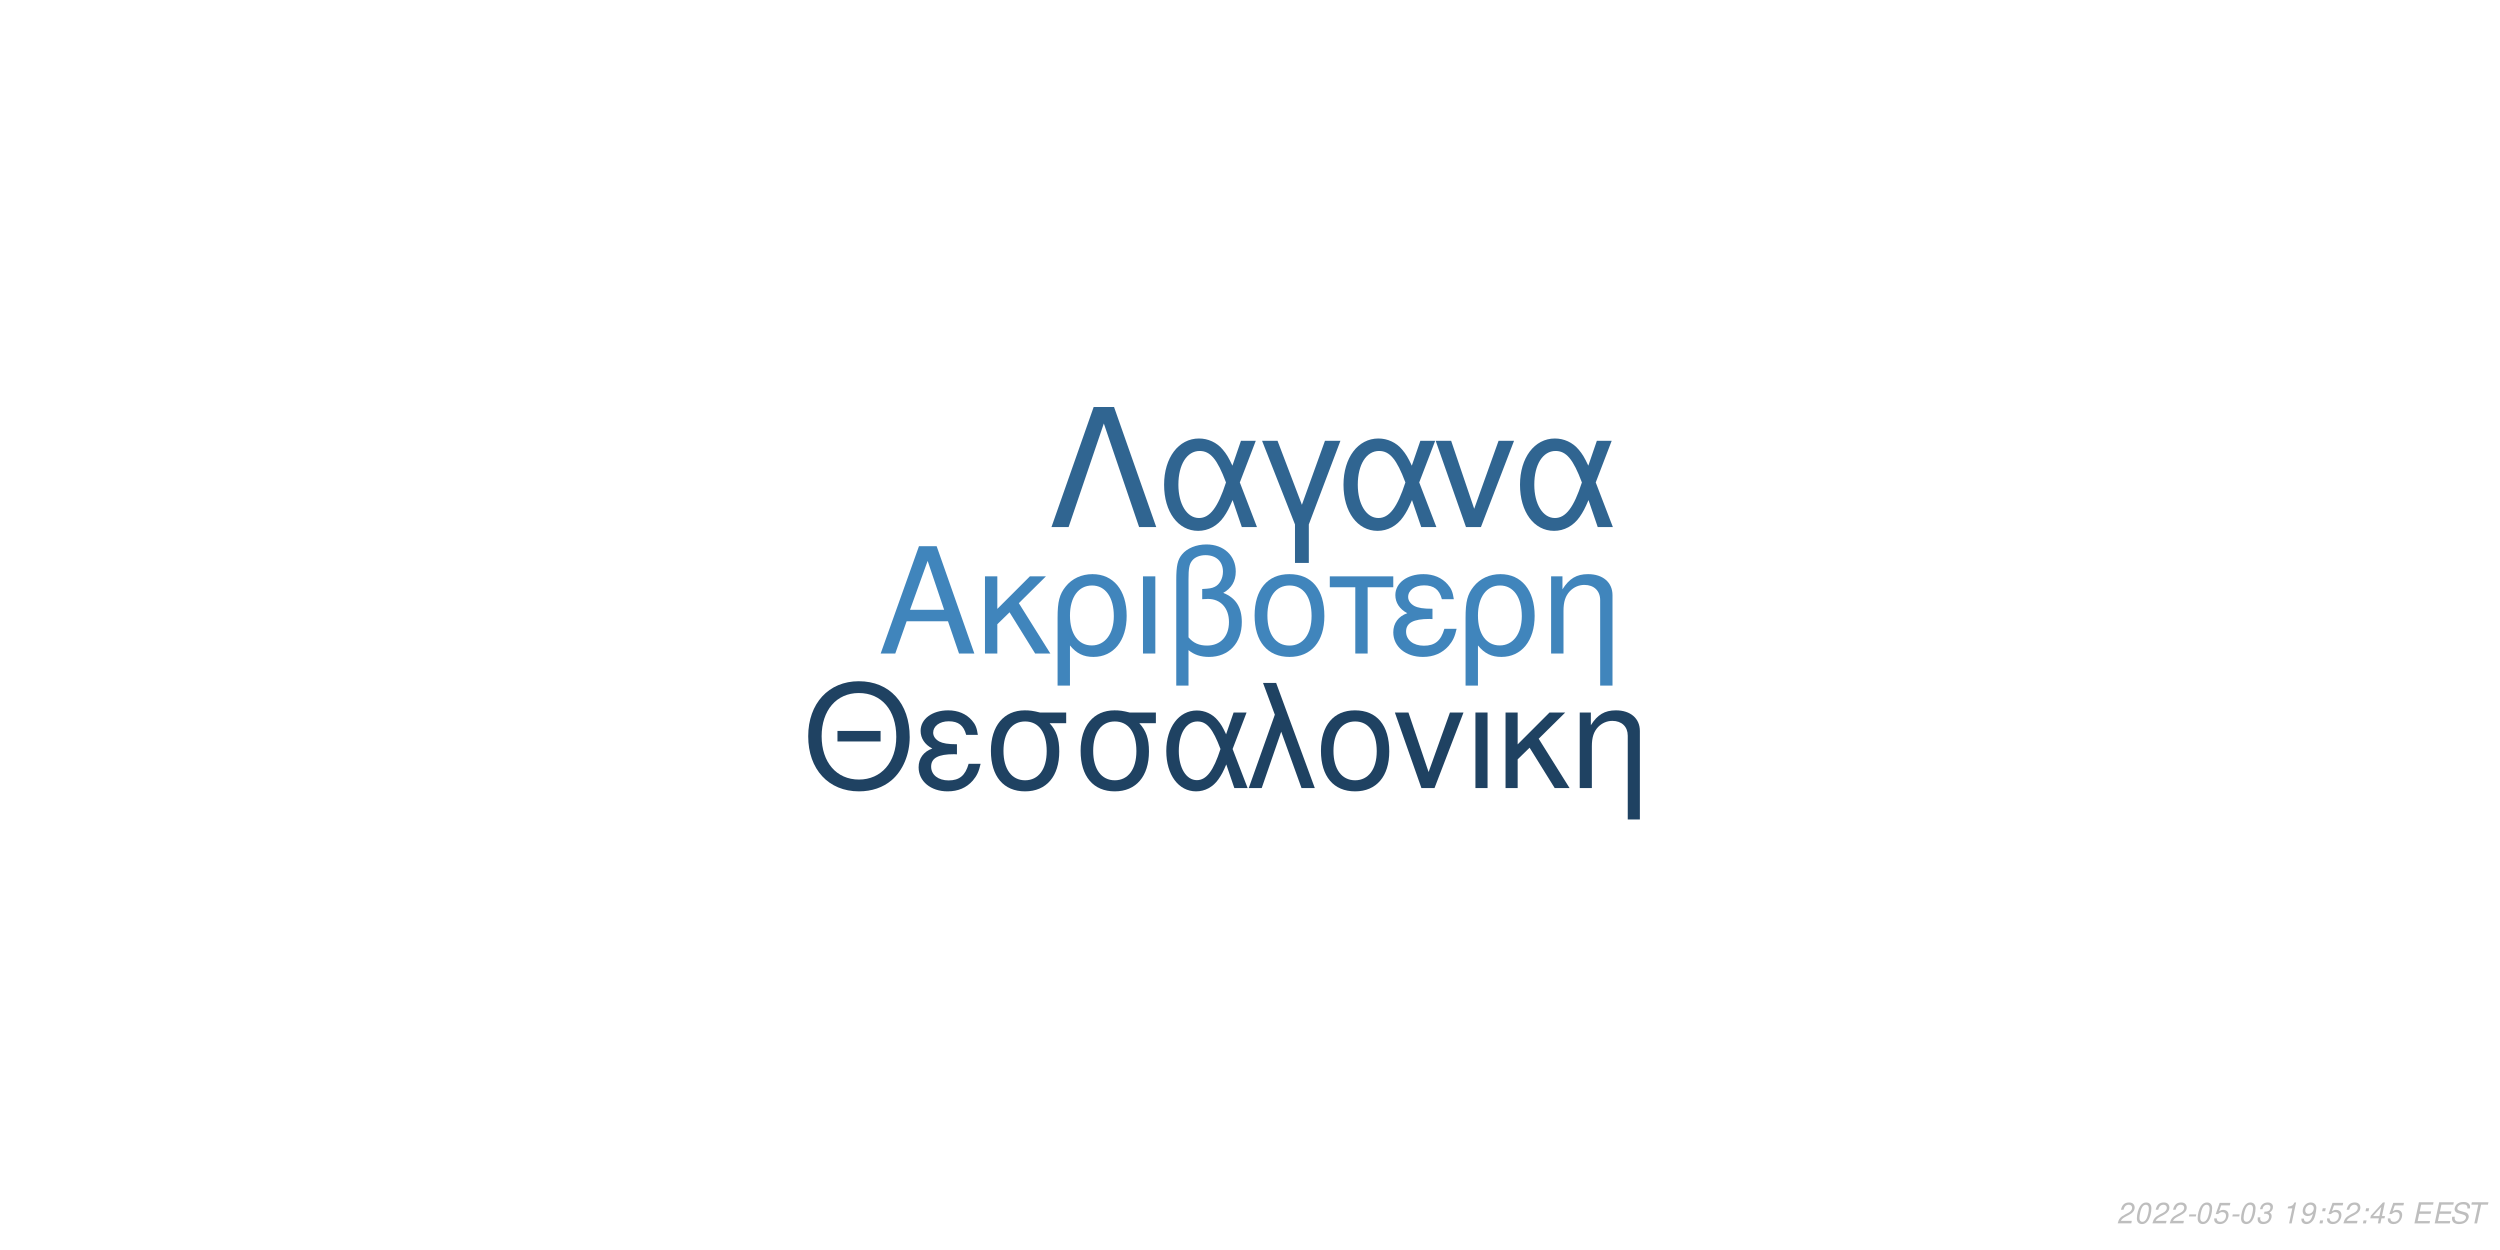
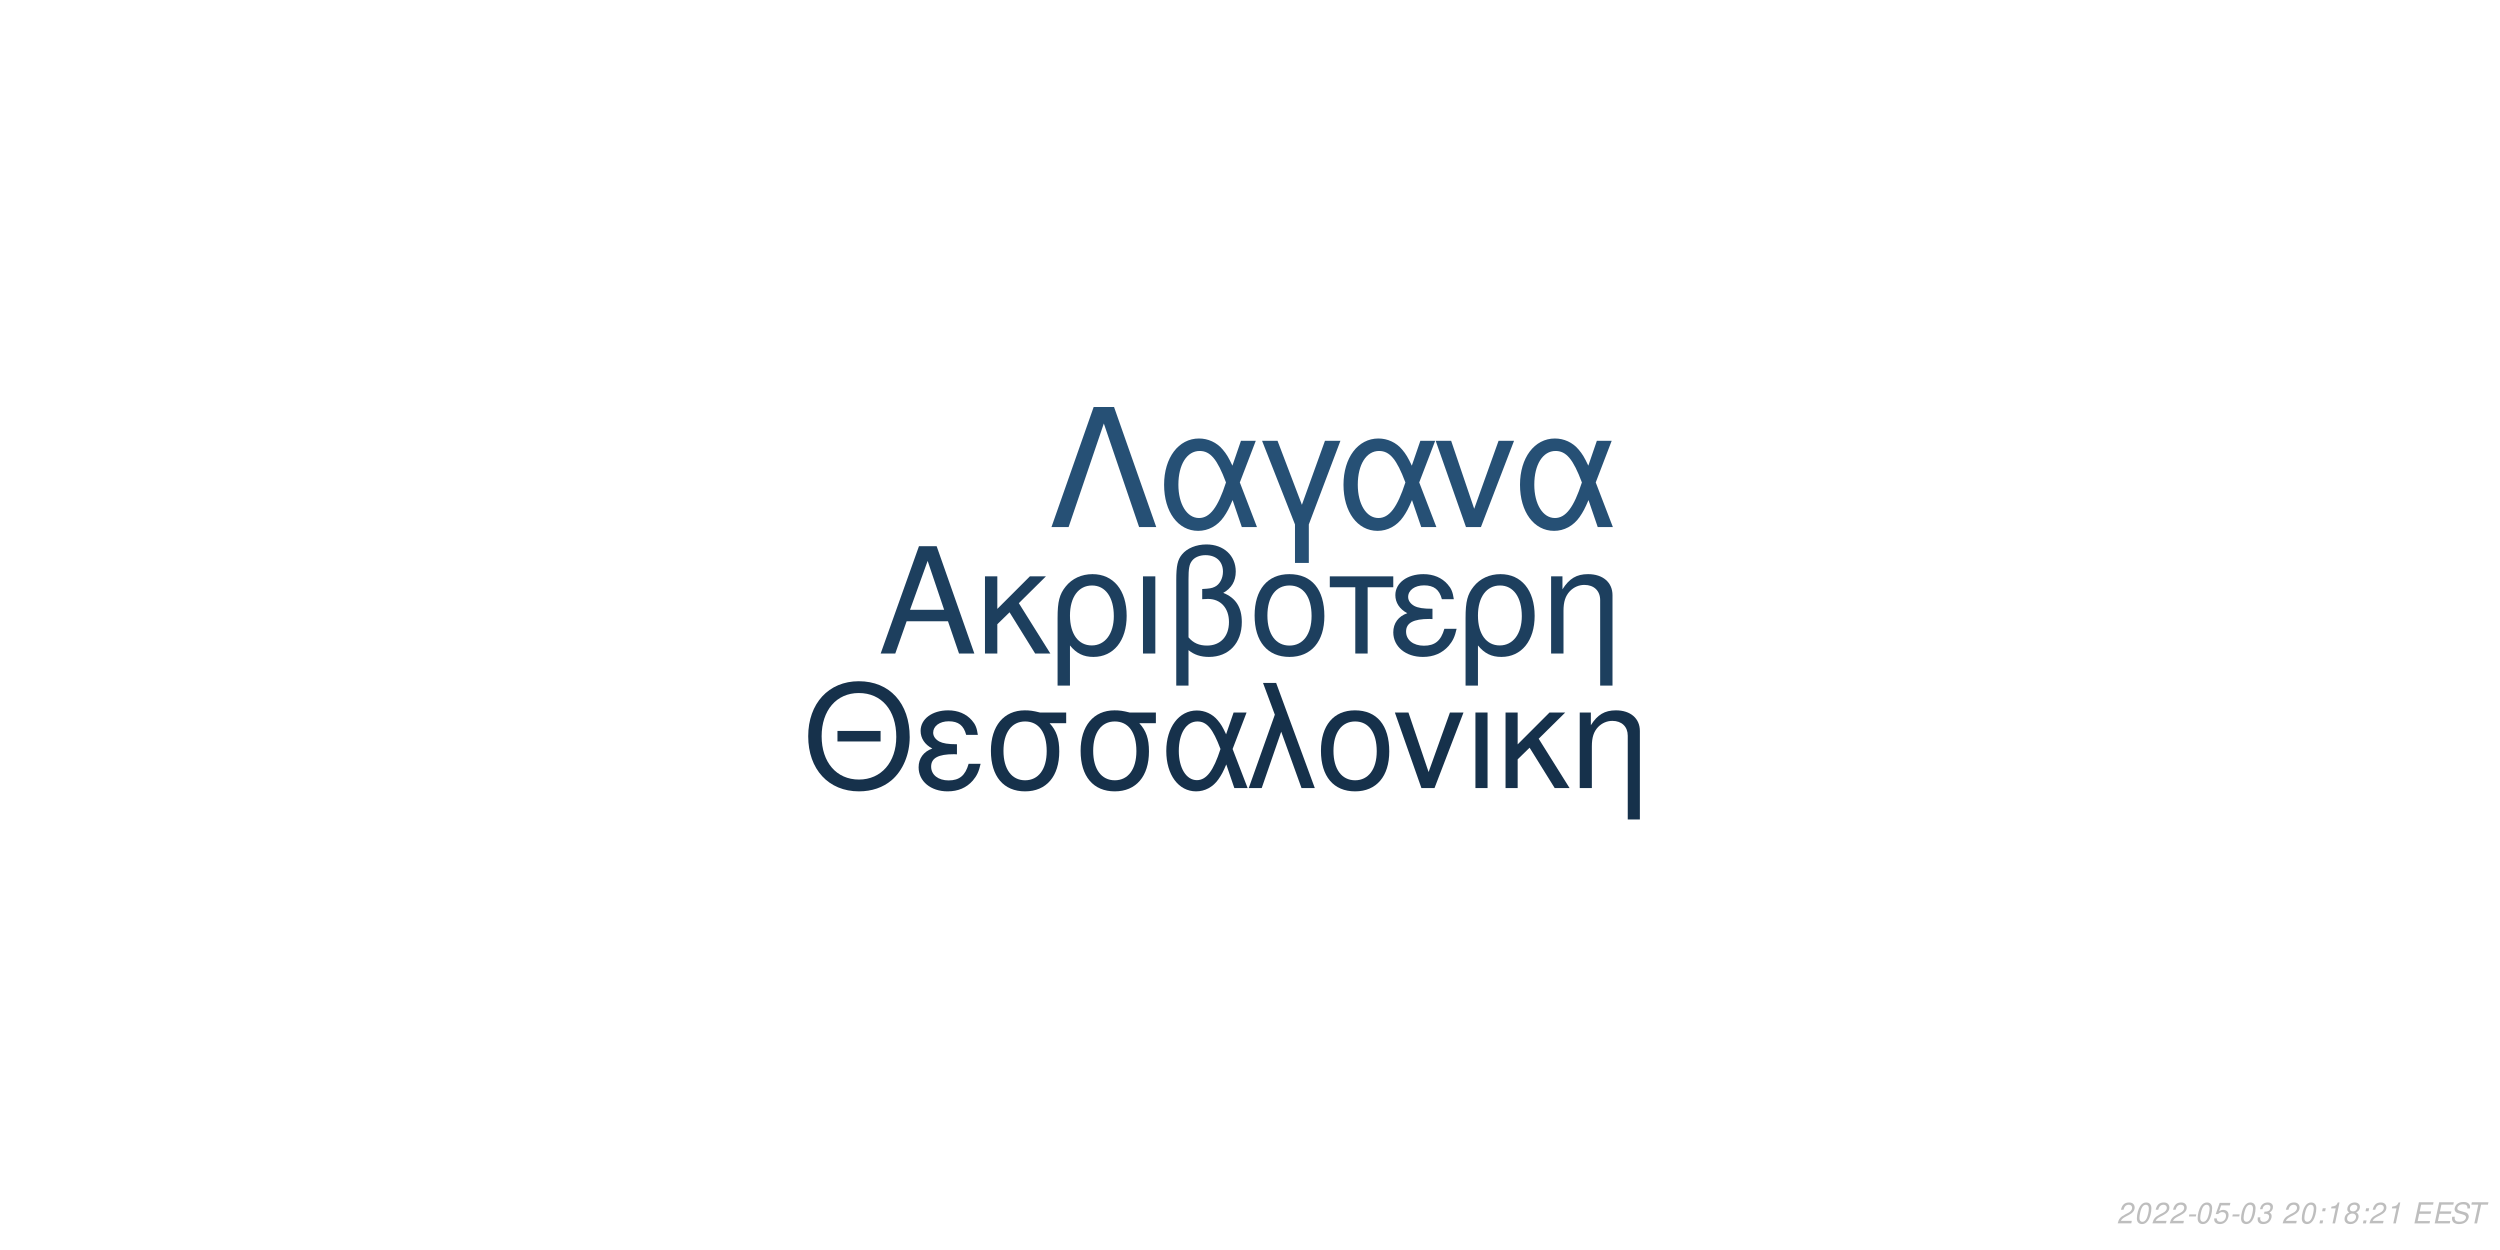
<svg xmlns="http://www.w3.org/2000/svg" xmlns:xlink="http://www.w3.org/1999/xlink" width="864pt" height="432pt" viewBox="0 0 864 432" version="1.1">
  <defs>
    <g>
      <symbol overflow="visible" id="glyph0-0">
        <path style="stroke:none;" d="" />
      </symbol>
      <symbol overflow="visible" id="glyph0-1">
        <path style="stroke:none;" d="M 24.125 -11.141 L 27.938 0 L 33.234 0 L 20.203 -37.094 L 14.094 -37.094 L 0.859 0 L 5.906 0 L 9.828 -11.141 Z M 22.797 -15.109 L 11 -15.109 L 17.094 -32.016 Z M 22.797 -15.109 " />
      </symbol>
      <symbol overflow="visible" id="glyph0-2">
        <path style="stroke:none;" d="M 7.172 -15.422 L 7.172 -26.672 L 2.906 -26.672 L 2.906 0 L 7.172 0 L 7.172 -10.125 L 11.406 -14.25 L 20.25 0 L 25.5 0 L 14.609 -17.406 L 23.969 -26.672 L 18.422 -26.672 Z M 7.172 -15.422 " />
      </symbol>
      <symbol overflow="visible" id="glyph0-3">
        <path style="stroke:none;" d="M 3 11.094 L 7.281 11.094 L 7.281 -2.797 C 9.516 -0.047 11.953 1.172 15.375 1.172 C 22.344 1.172 26.875 -4.422 26.875 -13.031 C 26.875 -21.891 22.297 -27.438 15.062 -27.438 C 11.297 -27.438 7.984 -25.906 5.797 -23.156 C 3.672 -20.516 3 -17.969 3 -12.359 Z M 14.906 -23.516 C 19.547 -23.516 22.438 -19.438 22.438 -12.922 C 22.438 -6.812 19.391 -2.797 14.812 -2.797 C 10.172 -2.797 7.281 -6.766 7.281 -13.125 C 7.281 -19.484 10.234 -23.516 14.906 -23.516 Z M 14.906 -23.516 " />
      </symbol>
      <symbol overflow="visible" id="glyph0-4">
        <path style="stroke:none;" d="M 3.516 0 L 7.781 0 L 7.781 -26.672 L 3.516 -26.672 Z M 3.516 0 " />
      </symbol>
      <symbol overflow="visible" id="glyph0-5">
        <path style="stroke:none;" d="M 4.016 11.094 L 8.25 11.094 L 8.25 -1.172 C 10.172 0.406 12.422 1.172 15.312 1.172 C 22.188 1.172 26.672 -3.609 26.672 -10.891 C 26.672 -15.984 24.578 -19.234 20.25 -20.969 C 23.109 -22.547 24.578 -25.031 24.578 -28.344 C 24.578 -33.844 20.406 -37.703 14.453 -37.703 C 10.938 -37.703 7.734 -36.391 6 -34.25 C 4.484 -32.422 4.016 -30.328 4.016 -25.391 Z M 8.25 -25.656 C 8.25 -29.359 8.5 -30.844 9.469 -32.062 C 10.375 -33.281 12.156 -34 14.094 -34 C 17.812 -34 20.156 -31.812 20.156 -28.297 C 20.156 -25.953 18.984 -23.812 17.297 -23.047 C 16.281 -22.547 15.469 -22.438 12.984 -22.297 L 12.984 -18.781 C 13.734 -18.828 14.344 -18.875 14.969 -18.875 C 19.344 -18.875 22.234 -15.719 22.234 -10.891 C 22.234 -5.906 19.281 -2.75 14.656 -2.75 C 11.953 -2.75 9.922 -3.609 8.25 -5.594 Z M 8.25 -25.656 " />
      </symbol>
      <symbol overflow="visible" id="glyph0-6">
        <path style="stroke:none;" d="M 14.094 -27.438 C 6.562 -27.438 2.094 -22.094 2.094 -13.125 C 2.094 -4.125 6.562 1.172 14.141 1.172 C 21.672 1.172 26.203 -4.172 26.203 -12.922 C 26.203 -22.188 21.828 -27.438 14.094 -27.438 Z M 14.141 -23.516 C 18.938 -23.516 21.781 -19.594 21.781 -12.984 C 21.781 -6.672 18.828 -2.75 14.141 -2.75 C 9.422 -2.75 6.516 -6.672 6.516 -13.125 C 6.516 -19.594 9.422 -23.516 14.141 -23.516 Z M 14.141 -23.516 " />
      </symbol>
      <symbol overflow="visible" id="glyph0-7">
        <path style="stroke:none;" d="M 7.891 0 L 12.156 0 L 12.156 -22.906 L 21.016 -22.906 L 21.016 -26.672 L -0.922 -26.672 L -0.922 -22.906 L 7.891 -22.906 Z M 7.891 0 " />
      </symbol>
      <symbol overflow="visible" id="glyph0-8">
        <path style="stroke:none;" d="M 14.562 -15.469 C 11.344 -15.469 9.562 -15.781 8.297 -16.438 C 6.922 -17.203 6.156 -18.328 6.156 -19.547 C 6.156 -21.891 8.453 -23.562 11.656 -23.562 C 15.062 -23.562 16.953 -22.094 17.812 -18.781 L 21.938 -18.781 C 21.578 -21.266 21.062 -22.5 19.797 -23.922 C 17.812 -26.203 14.906 -27.438 11.453 -27.438 C 5.797 -27.438 1.734 -24.375 1.734 -20.203 C 1.734 -17.609 3.156 -15.375 5.859 -13.938 C 2.797 -12.875 1.016 -10.484 1.016 -7.328 C 1.016 -2.391 5.297 1.172 11.25 1.172 C 14.969 1.172 17.906 -0.109 20.156 -2.641 C 21.578 -4.328 22.297 -5.797 22.906 -8.547 L 18.672 -8.547 C 17.5 -4.422 15.422 -2.703 11.609 -2.703 C 7.938 -2.703 5.438 -4.688 5.438 -7.578 C 5.438 -10.578 7.938 -11.953 13.484 -11.953 C 13.641 -11.953 14.094 -11.953 14.562 -11.906 Z M 14.562 -15.469 " />
      </symbol>
      <symbol overflow="visible" id="glyph0-9">
        <path style="stroke:none;" d="M 3.562 -26.672 L 3.562 0 L 7.844 0 L 7.844 -14.703 C 7.844 -17.906 8.5 -19.891 10.031 -21.531 C 11.406 -22.953 13.188 -23.719 15.062 -23.719 C 18.375 -23.719 20.516 -21.672 20.516 -18.469 L 20.516 11.094 L 24.781 11.094 L 24.781 -20.156 C 24.781 -24.578 21.469 -27.438 16.328 -27.438 C 12.359 -27.438 9.828 -25.906 7.484 -22.188 L 7.484 -26.672 Z M 3.562 -26.672 " />
      </symbol>
      <symbol overflow="visible" id="glyph1-0">
        <path style="stroke:none;" d="" />
      </symbol>
      <symbol overflow="visible" id="glyph1-1">
        <path style="stroke:none;" d="M 26.859 -19.734 L 11.953 -19.734 L 11.953 -16.094 L 26.859 -16.094 Z M 19.328 -36.922 C 8.922 -36.922 1.844 -29.25 1.844 -17.891 C 1.844 -6.484 8.875 1.141 19.391 1.141 C 23.812 1.141 27.703 -0.203 30.641 -2.688 C 34.578 -6.031 36.922 -11.656 36.922 -17.594 C 36.922 -29.297 30 -36.922 19.328 -36.922 Z M 19.328 -32.844 C 27.203 -32.844 32.281 -26.906 32.281 -17.688 C 32.281 -8.922 27.062 -2.938 19.391 -2.938 C 11.609 -2.938 6.484 -8.922 6.484 -17.891 C 6.484 -26.859 11.609 -32.844 19.328 -32.844 Z M 19.328 -32.844 " />
      </symbol>
      <symbol overflow="visible" id="glyph1-2">
        <path style="stroke:none;" d="M 14.25 -15.141 C 11.109 -15.141 9.375 -15.453 8.125 -16.094 C 6.781 -16.844 6.031 -17.938 6.031 -19.141 C 6.031 -21.422 8.266 -23.078 11.406 -23.078 C 14.75 -23.078 16.594 -21.625 17.438 -18.391 L 21.469 -18.391 C 21.125 -20.828 20.625 -22.031 19.391 -23.422 C 17.438 -25.656 14.594 -26.859 11.219 -26.859 C 5.688 -26.859 1.688 -23.875 1.688 -19.781 C 1.688 -17.234 3.094 -15.047 5.734 -13.656 C 2.734 -12.609 1 -10.266 1 -7.172 C 1 -2.344 5.188 1.141 11.016 1.141 C 14.656 1.141 17.547 -0.094 19.734 -2.594 C 21.125 -4.234 21.828 -5.688 22.422 -8.375 L 18.281 -8.375 C 17.141 -4.328 15.094 -2.641 11.359 -2.641 C 7.766 -2.641 5.328 -4.578 5.328 -7.422 C 5.328 -10.359 7.766 -11.703 13.203 -11.703 C 13.359 -11.703 13.797 -11.703 14.25 -11.656 Z M 14.25 -15.141 " />
      </symbol>
      <symbol overflow="visible" id="glyph1-3">
        <path style="stroke:none;" d="M 29 -26.109 L 19.938 -26.109 C 17.594 -26.703 16.438 -26.859 14.703 -26.859 C 7.469 -26.859 2.984 -21.469 2.984 -12.859 C 2.984 -4.031 7.375 1.141 14.797 1.141 C 22.172 1.141 26.609 -4.078 26.609 -12.656 C 26.609 -17.047 25.656 -19.828 23.266 -22.422 L 29 -22.422 Z M 14.797 -23.016 C 19.531 -23.016 22.266 -19.234 22.266 -12.75 C 22.266 -6.531 19.438 -2.688 14.797 -2.688 C 10.172 -2.688 7.328 -6.531 7.328 -12.859 C 7.328 -19.188 10.172 -23.016 14.797 -23.016 Z M 14.797 -23.016 " />
      </symbol>
      <symbol overflow="visible" id="glyph1-4">
        <path style="stroke:none;" d="M 29.344 -26.109 L 24.859 -26.109 L 22.266 -18.578 C 21.125 -21.031 20.484 -22.125 19.328 -23.469 C 17.547 -25.609 14.906 -26.812 12.156 -26.812 C 5.984 -26.812 1.594 -20.984 1.594 -12.812 C 1.594 -4.578 5.828 1.141 11.906 1.141 C 14.953 1.141 17.734 -0.344 19.625 -3.047 C 20.672 -4.531 21.281 -5.688 22.328 -8.172 L 25.109 0 L 29.703 0 L 24.516 -13.5 Z M 20.328 -13.5 C 17.891 -5.922 15.453 -2.734 12.156 -2.734 C 8.516 -2.734 5.922 -6.922 5.922 -12.812 C 5.922 -18.938 8.516 -23.016 12.359 -23.016 C 15.594 -23.016 17.688 -20.531 20.328 -13.5 Z M 20.328 -13.5 " />
      </symbol>
      <symbol overflow="visible" id="glyph1-5">
        <path style="stroke:none;" d="M 1.094 0 L 5.578 0 L 12.312 -19.484 L 19.328 0 L 23.922 0 L 10.562 -36.328 L 6.031 -36.328 L 10.109 -25.359 Z M 1.094 0 " />
      </symbol>
      <symbol overflow="visible" id="glyph1-6">
        <path style="stroke:none;" d="M 13.797 -26.859 C 6.422 -26.859 2.047 -21.625 2.047 -12.859 C 2.047 -4.031 6.422 1.141 13.859 1.141 C 21.234 1.141 25.656 -4.078 25.656 -12.656 C 25.656 -21.719 21.375 -26.859 13.797 -26.859 Z M 13.859 -23.016 C 18.531 -23.016 21.328 -19.188 21.328 -12.703 C 21.328 -6.531 18.438 -2.688 13.859 -2.688 C 9.219 -2.688 6.375 -6.531 6.375 -12.859 C 6.375 -19.188 9.219 -23.016 13.859 -23.016 Z M 13.859 -23.016 " />
      </symbol>
      <symbol overflow="visible" id="glyph1-7">
        <path style="stroke:none;" d="M 14.297 0 L 24.312 -26.109 L 19.625 -26.109 L 12.25 -5.531 L 5.281 -26.109 L 0.594 -26.109 L 9.766 0 Z M 14.297 0 " />
      </symbol>
      <symbol overflow="visible" id="glyph1-8">
        <path style="stroke:none;" d="M 3.438 0 L 7.625 0 L 7.625 -26.109 L 3.438 -26.109 Z M 3.438 0 " />
      </symbol>
      <symbol overflow="visible" id="glyph1-9">
        <path style="stroke:none;" d="M 7.031 -15.094 L 7.031 -26.109 L 2.844 -26.109 L 2.844 0 L 7.031 0 L 7.031 -9.922 L 11.156 -13.953 L 19.828 0 L 24.969 0 L 14.297 -17.047 L 23.469 -26.109 L 18.031 -26.109 Z M 7.031 -15.094 " />
      </symbol>
      <symbol overflow="visible" id="glyph1-10">
        <path style="stroke:none;" d="M 3.484 -26.109 L 3.484 0 L 7.672 0 L 7.672 -14.406 C 7.672 -17.547 8.328 -19.484 9.812 -21.078 C 11.156 -22.469 12.906 -23.219 14.75 -23.219 C 17.984 -23.219 20.078 -21.234 20.078 -18.094 L 20.078 10.859 L 24.266 10.859 L 24.266 -19.734 C 24.266 -24.062 21.031 -26.859 16 -26.859 C 12.109 -26.859 9.609 -25.359 7.328 -21.719 L 7.328 -26.109 Z M 3.484 -26.109 " />
      </symbol>
      <symbol overflow="visible" id="glyph2-0">
        <path style="stroke:none;" d="" />
      </symbol>
      <symbol overflow="visible" id="glyph2-1">
        <path style="stroke:none;" d="M 22.531 -41.484 L 15.484 -41.484 L 0.906 0 L 6.828 0 L 19 -35.797 L 31.188 0 L 37.109 0 Z M 22.531 -41.484 " />
      </symbol>
      <symbol overflow="visible" id="glyph2-2">
        <path style="stroke:none;" d="M 33.516 -29.812 L 28.391 -29.812 L 25.438 -21.219 C 24.125 -24.016 23.391 -25.266 22.078 -26.797 C 20.031 -29.25 17.016 -30.609 13.891 -30.609 C 6.828 -30.609 1.828 -23.953 1.828 -14.625 C 1.828 -5.234 6.656 1.312 13.594 1.312 C 17.078 1.312 20.266 -0.391 22.422 -3.469 C 23.609 -5.172 24.297 -6.484 25.5 -9.328 L 28.688 0 L 33.922 0 L 28 -15.422 Z M 23.219 -15.422 C 20.422 -6.766 17.641 -3.125 13.891 -3.125 C 9.734 -3.125 6.766 -7.906 6.766 -14.625 C 6.766 -21.625 9.734 -26.297 14.109 -26.297 C 17.812 -26.297 20.203 -23.453 23.219 -15.422 Z M 23.219 -15.422 " />
      </symbol>
      <symbol overflow="visible" id="glyph2-3">
        <path style="stroke:none;" d="M 12.062 12.406 L 16.844 12.406 L 16.844 -0.906 L 27.766 -29.812 L 22.422 -29.812 L 14.453 -7.688 L 6.031 -29.812 L 0.688 -29.812 L 12.062 -0.906 Z M 12.062 12.406 " />
      </symbol>
      <symbol overflow="visible" id="glyph2-4">
        <path style="stroke:none;" d="M 16.328 0 L 27.766 -29.812 L 22.422 -29.812 L 14 -6.312 L 6.031 -29.812 L 0.688 -29.812 L 11.156 0 Z M 16.328 0 " />
      </symbol>
      <symbol overflow="visible" id="glyph3-0">
        <path style="stroke:none;" d="" />
      </symbol>
      <symbol overflow="visible" id="glyph3-1">
        <path style="stroke:none;" d="M 5.234 -0.875 L 1.469 -0.875 C 1.641 -1.375 2.203 -1.891 3.109 -2.344 L 4.234 -2.938 C 5.562 -3.625 6.219 -4.469 6.219 -5.484 C 6.219 -5.938 6.062 -6.359 5.797 -6.656 C 5.469 -7.047 4.984 -7.234 4.312 -7.234 C 2.766 -7.234 1.891 -6.453 1.484 -4.734 L 2.375 -4.734 C 2.484 -5.188 2.609 -5.484 2.797 -5.75 C 3.094 -6.203 3.609 -6.453 4.188 -6.453 C 4.891 -6.453 5.344 -6.031 5.344 -5.375 C 5.344 -4.703 4.859 -4.094 4.016 -3.656 L 2.984 -3.125 C 1.234 -2.188 0.797 -1.656 0.344 -0.016 L 5.047 -0.016 Z M 5.234 -0.875 " />
      </symbol>
      <symbol overflow="visible" id="glyph3-2">
        <path style="stroke:none;" d="M 4.203 -7.234 C 3.375 -7.234 2.688 -6.812 2.125 -5.984 C 1.484 -5.047 0.984 -3.188 0.984 -1.734 C 0.984 -1.109 1.172 -0.562 1.484 -0.266 C 1.797 0.047 2.281 0.234 2.766 0.234 C 3.625 0.234 4.281 -0.156 4.859 -1.016 C 5.516 -1.953 6 -3.797 6 -5.266 C 6 -6.5 5.328 -7.234 4.203 -7.234 Z M 4.094 -6.453 C 4.734 -6.453 5.125 -5.984 5.125 -5.156 C 5.125 -4.203 4.781 -2.625 4.406 -1.812 C 3.984 -0.938 3.516 -0.547 2.875 -0.547 C 2.25 -0.547 1.875 -1.031 1.875 -1.828 C 1.875 -2.797 2.203 -4.344 2.594 -5.203 C 2.984 -6.047 3.453 -6.453 4.094 -6.453 Z M 4.094 -6.453 " />
      </symbol>
      <symbol overflow="visible" id="glyph3-3">
        <path style="stroke:none;" d="M 3.516 -3.125 L 1.125 -3.125 L 0.969 -2.406 L 3.359 -2.406 Z M 3.516 -3.125 " />
      </symbol>
      <symbol overflow="visible" id="glyph3-4">
        <path style="stroke:none;" d="M 6.297 -7.094 L 2.594 -7.094 L 1.234 -3.234 L 2.047 -3.234 C 2.656 -3.766 2.938 -3.906 3.531 -3.906 C 4.328 -3.906 4.797 -3.453 4.797 -2.688 C 4.797 -1.438 3.969 -0.547 2.828 -0.547 C 2.031 -0.547 1.609 -0.938 1.578 -1.734 L 0.703 -1.734 L 0.703 -1.516 C 0.703 -0.938 0.844 -0.547 1.188 -0.266 C 1.562 0.062 2.078 0.234 2.703 0.234 C 3.656 0.234 4.391 -0.156 4.984 -0.922 C 5.422 -1.5 5.672 -2.234 5.672 -2.953 C 5.672 -4 4.938 -4.672 3.812 -4.672 C 3.328 -4.672 2.906 -4.547 2.406 -4.234 L 3.109 -6.219 L 6.109 -6.219 Z M 6.297 -7.094 " />
      </symbol>
      <symbol overflow="visible" id="glyph3-5">
        <path style="stroke:none;" d="M 2.922 -3.312 C 3.125 -3.344 3.234 -3.344 3.375 -3.344 C 4.203 -3.344 4.688 -3 4.688 -2.406 C 4.688 -1.312 3.906 -0.547 2.781 -0.547 C 2.047 -0.547 1.594 -0.938 1.594 -1.562 C 1.594 -1.719 1.609 -1.844 1.656 -2.094 L 0.766 -2.094 C 0.734 -1.797 0.719 -1.641 0.719 -1.469 C 0.719 -0.375 1.406 0.234 2.641 0.234 C 3.547 0.234 4.297 -0.078 4.812 -0.656 C 5.266 -1.156 5.562 -1.875 5.562 -2.547 C 5.562 -3.125 5.344 -3.453 4.797 -3.734 C 5.641 -4.234 6.016 -4.844 6.016 -5.734 C 6.016 -6.656 5.312 -7.234 4.203 -7.234 C 3.375 -7.234 2.672 -6.938 2.188 -6.375 C 1.891 -6.031 1.703 -5.641 1.516 -4.906 L 2.391 -4.906 C 2.5 -5.359 2.594 -5.594 2.734 -5.812 C 3.047 -6.234 3.516 -6.453 4.078 -6.453 C 4.734 -6.453 5.141 -6.125 5.141 -5.578 C 5.141 -5.188 5.016 -4.797 4.797 -4.547 C 4.516 -4.234 4 -4.062 3.266 -4.062 L 3.078 -4.062 Z M 2.922 -3.312 " />
      </symbol>
      <symbol overflow="visible" id="glyph3-6">
        <path style="stroke:none;" d="" />
      </symbol>
      <symbol overflow="visible" id="glyph3-7">
+         <path style="stroke:none;" d="M 2.359 -1.031 L 1.312 -1.031 L 1.094 0 L 2.141 0 Z M 3.266 -5.234 L 2.219 -5.234 L 2 -4.203 L 3.047 -4.203 Z M 3.266 -5.234 " />
+       </symbol>
+       <symbol overflow="visible" id="glyph3-8">
        <path style="stroke:none;" d="M 3.703 -5.188 L 2.594 0 L 3.469 0 L 5.016 -7.234 L 4.438 -7.234 C 3.906 -6.156 3.688 -6.016 2.234 -5.812 L 2.109 -5.188 Z M 3.703 -5.188 " />
      </symbol>
-       <symbol overflow="visible" id="glyph3-8">
-         <path style="stroke:none;" d="M 0.844 -1.656 C 0.844 -1.547 0.844 -1.438 0.844 -1.375 C 0.844 -0.406 1.531 0.234 2.578 0.234 C 3.203 0.234 3.766 0.016 4.297 -0.438 C 4.938 -1 5.312 -1.656 5.594 -2.719 C 5.844 -3.672 6.016 -4.766 6.016 -5.375 C 6.016 -5.844 5.844 -6.328 5.547 -6.656 C 5.203 -7.031 4.703 -7.234 4.062 -7.234 C 2.516 -7.234 1.297 -5.938 1.297 -4.266 C 1.297 -3.203 1.984 -2.547 3.047 -2.547 C 3.484 -2.547 3.953 -2.672 4.281 -2.891 C 4.406 -2.984 4.547 -3.078 4.828 -3.344 C 4.438 -1.484 3.703 -0.547 2.703 -0.547 C 2.109 -0.547 1.719 -0.938 1.719 -1.547 L 1.719 -1.656 Z M 3.953 -6.453 C 4.625 -6.453 5.141 -5.953 5.141 -5.281 C 5.141 -4.188 4.312 -3.312 3.297 -3.312 C 2.594 -3.312 2.172 -3.734 2.172 -4.453 C 2.172 -5.562 2.984 -6.453 3.953 -6.453 Z M 3.953 -6.453 " />
-       </symbol>
      <symbol overflow="visible" id="glyph3-9">
-         <path style="stroke:none;" d="M 2.359 -1.031 L 1.312 -1.031 L 1.094 0 L 2.141 0 Z M 3.266 -5.234 L 2.219 -5.234 L 2 -4.203 L 3.047 -4.203 Z M 3.266 -5.234 " />
+         <path style="stroke:none;" d="M 4.766 -3.797 C 5.078 -3.969 5.234 -4.078 5.438 -4.234 C 5.812 -4.594 6.062 -5.172 6.062 -5.734 C 6.062 -6.625 5.344 -7.234 4.266 -7.234 C 2.812 -7.234 1.703 -6.219 1.703 -4.875 C 1.703 -4.406 1.875 -4.125 2.359 -3.812 C 1.297 -3.312 0.75 -2.516 0.75 -1.469 C 0.75 -0.438 1.547 0.234 2.812 0.234 C 3.656 0.234 4.359 -0.094 4.938 -0.734 C 5.359 -1.234 5.609 -1.859 5.609 -2.438 C 5.609 -3.047 5.312 -3.516 4.766 -3.797 Z M 4.109 -6.453 C 4.797 -6.453 5.188 -6.125 5.188 -5.578 C 5.188 -5.266 5.062 -4.922 4.859 -4.672 C 4.562 -4.312 4.188 -4.156 3.656 -4.156 C 2.984 -4.156 2.594 -4.453 2.594 -4.984 C 2.594 -5.859 3.203 -6.453 4.109 -6.453 Z M 3.453 -3.406 C 4.234 -3.406 4.734 -2.984 4.734 -2.312 C 4.734 -1.312 3.922 -0.547 2.875 -0.547 C 2.125 -0.547 1.625 -0.969 1.625 -1.625 C 1.625 -2.609 2.438 -3.406 3.453 -3.406 Z M 3.453 -3.406 " />
      </symbol>
      <symbol overflow="visible" id="glyph3-10">
-         <path style="stroke:none;" d="M 3.625 -1.75 L 3.266 0 L 4.141 0 L 4.516 -1.75 L 5.562 -1.75 L 5.734 -2.531 L 4.688 -2.531 L 5.688 -7.234 L 5.016 -7.234 L 0.844 -2.672 L 0.641 -1.75 Z M 3.797 -2.531 L 1.594 -2.531 L 4.469 -5.703 Z M 3.797 -2.531 " />
+         <path style="stroke:none;" d="M 2.547 -3.312 L 6.5 -3.312 L 6.688 -4.141 L 2.719 -4.141 L 3.219 -6.469 L 7.344 -6.469 L 7.516 -7.297 L 2.453 -7.297 L 0.906 0 L 6.125 0 L 6.297 -0.812 L 2.016 -0.812 Z M 2.547 -3.312 " />
      </symbol>
      <symbol overflow="visible" id="glyph3-11">
-         <path style="stroke:none;" d="M 2.547 -3.312 L 6.5 -3.312 L 6.688 -4.141 L 2.719 -4.141 L 3.219 -6.469 L 7.344 -6.469 L 7.516 -7.297 L 2.453 -7.297 L 0.906 0 L 6.125 0 L 6.297 -0.812 L 2.016 -0.812 Z M 2.547 -3.312 " />
+         <path style="stroke:none;" d="M 7.062 -5.156 C 7.125 -5.438 7.141 -5.562 7.141 -5.703 C 7.141 -6.156 6.938 -6.594 6.594 -6.891 C 6.188 -7.25 5.656 -7.406 4.875 -7.406 C 3.844 -7.406 3.047 -7.125 2.5 -6.562 C 2.094 -6.141 1.781 -5.438 1.781 -4.922 C 1.781 -4.297 2.219 -3.766 2.891 -3.562 L 4.594 -3.094 C 5.406 -2.859 5.734 -2.578 5.734 -2.094 C 5.734 -1.781 5.547 -1.406 5.266 -1.141 C 4.844 -0.766 4.266 -0.578 3.453 -0.578 C 2.328 -0.578 1.812 -0.984 1.812 -1.906 C 1.812 -2.047 1.812 -2.125 1.844 -2.312 L 0.984 -2.312 C 0.906 -2.062 0.891 -1.906 0.891 -1.688 C 0.891 -0.484 1.797 0.234 3.297 0.234 C 4.359 0.234 5.234 -0.062 5.812 -0.609 C 6.344 -1.078 6.688 -1.797 6.688 -2.375 C 6.688 -2.641 6.609 -2.906 6.453 -3.156 C 6.234 -3.5 5.938 -3.703 5.469 -3.828 L 3.75 -4.312 C 2.984 -4.547 2.734 -4.734 2.734 -5.188 C 2.734 -5.547 2.875 -5.844 3.188 -6.109 C 3.547 -6.438 4.031 -6.594 4.703 -6.594 C 5.266 -6.594 5.688 -6.484 5.906 -6.297 C 6.094 -6.125 6.219 -5.797 6.219 -5.516 C 6.219 -5.422 6.203 -5.344 6.188 -5.156 Z M 7.062 -5.156 " />
      </symbol>
      <symbol overflow="visible" id="glyph3-12">
-         <path style="stroke:none;" d="M 7.062 -5.156 C 7.125 -5.438 7.141 -5.562 7.141 -5.703 C 7.141 -6.156 6.938 -6.594 6.594 -6.891 C 6.188 -7.25 5.656 -7.406 4.875 -7.406 C 3.844 -7.406 3.047 -7.125 2.5 -6.562 C 2.094 -6.141 1.781 -5.438 1.781 -4.922 C 1.781 -4.297 2.219 -3.766 2.891 -3.562 L 4.594 -3.094 C 5.406 -2.859 5.734 -2.578 5.734 -2.094 C 5.734 -1.781 5.547 -1.406 5.266 -1.141 C 4.844 -0.766 4.266 -0.578 3.453 -0.578 C 2.328 -0.578 1.812 -0.984 1.812 -1.906 C 1.812 -2.047 1.812 -2.125 1.844 -2.312 L 0.984 -2.312 C 0.906 -2.062 0.891 -1.906 0.891 -1.688 C 0.891 -0.484 1.797 0.234 3.297 0.234 C 4.359 0.234 5.234 -0.062 5.812 -0.609 C 6.344 -1.078 6.688 -1.797 6.688 -2.375 C 6.688 -2.641 6.609 -2.906 6.453 -3.156 C 6.234 -3.5 5.938 -3.703 5.469 -3.828 L 3.75 -4.312 C 2.984 -4.547 2.734 -4.734 2.734 -5.188 C 2.734 -5.547 2.875 -5.844 3.188 -6.109 C 3.547 -6.438 4.031 -6.594 4.703 -6.594 C 5.266 -6.594 5.688 -6.484 5.906 -6.297 C 6.094 -6.125 6.219 -5.797 6.219 -5.516 C 6.219 -5.422 6.203 -5.344 6.188 -5.156 Z M 7.062 -5.156 " />
-       </symbol>
-       <symbol overflow="visible" id="glyph3-13">
        <path style="stroke:none;" d="M 4.938 -6.469 L 7.312 -6.469 L 7.484 -7.297 L 1.75 -7.297 L 1.578 -6.469 L 3.984 -6.469 L 2.609 0 L 3.547 0 Z M 4.938 -6.469 " />
      </symbol>
    </g>
  </defs>
  <g id="surface1">
    <rect x="0" y="0" width="864" height="432" style="fill:rgb(100%,100%,100%);fill-opacity:1;stroke:none;" />
-     <g style="fill:rgb(25.098%,52.157%,73.725%);fill-opacity:1;">
+     <g style="fill:rgb(11.373%,24.706%,36.863%);fill-opacity:1;">
      <use xlink:href="#glyph0-1" x="303.5" y="225.861" />
      <use xlink:href="#glyph0-2" x="337.5" y="225.861" />
      <use xlink:href="#glyph0-3" x="362.5" y="225.861" />
      <use xlink:href="#glyph0-4" x="391.5" y="225.861" />
      <use xlink:href="#glyph0-5" x="402.5" y="225.861" />
      <use xlink:href="#glyph0-6" x="431.5" y="225.861" />
      <use xlink:href="#glyph0-7" x="460.5" y="225.861" />
      <use xlink:href="#glyph0-8" x="480.5" y="225.861" />
      <use xlink:href="#glyph0-3" x="503.5" y="225.861" />
      <use xlink:href="#glyph0-9" x="532.5" y="225.861" />
    </g>
-     <g style="fill:rgb(12.157%,25.882%,38.431%);fill-opacity:1;">
+     <g style="fill:rgb(8.627%,19.216%,29.412%);fill-opacity:1;">
      <use xlink:href="#glyph1-1" x="277.473" y="272.354" />
      <use xlink:href="#glyph1-2" x="316.473" y="272.354" />
      <use xlink:href="#glyph1-3" x="339.473" y="272.354" />
      <use xlink:href="#glyph1-3" x="370.473" y="272.354" />
      <use xlink:href="#glyph1-4" x="401.473" y="272.354" />
      <use xlink:href="#glyph1-5" x="430.473" y="272.354" />
      <use xlink:href="#glyph1-6" x="454.473" y="272.354" />
      <use xlink:href="#glyph1-7" x="481.473" y="272.354" />
      <use xlink:href="#glyph1-8" x="506.473" y="272.354" />
      <use xlink:href="#glyph1-9" x="517.473" y="272.354" />
      <use xlink:href="#glyph1-10" x="542.473" y="272.354" />
    </g>
-     <g style="fill:rgb(18.824%,39.608%,56.863%);fill-opacity:1;">
+     <g style="fill:rgb(14.902%,31.373%,45.882%);fill-opacity:1;">
      <use xlink:href="#glyph2-1" x="362.484" y="182.152" />
      <use xlink:href="#glyph2-2" x="400.484" y="182.152" />
      <use xlink:href="#glyph2-3" x="435.484" y="182.152" />
      <use xlink:href="#glyph2-2" x="462.484" y="182.152" />
      <use xlink:href="#glyph2-4" x="495.484" y="182.152" />
      <use xlink:href="#glyph2-2" x="523.484" y="182.152" />
    </g>
    <g style="fill:rgb(74.51%,74.51%,74.51%);fill-opacity:1;">
      <use xlink:href="#glyph3-1" x="731.52" y="422.81" />
      <use xlink:href="#glyph3-2" x="737.52" y="422.81" />
      <use xlink:href="#glyph3-1" x="743.52" y="422.81" />
      <use xlink:href="#glyph3-1" x="749.52" y="422.81" />
      <use xlink:href="#glyph3-3" x="755.52" y="422.81" />
      <use xlink:href="#glyph3-2" x="758.52" y="422.81" />
      <use xlink:href="#glyph3-4" x="764.52" y="422.81" />
      <use xlink:href="#glyph3-3" x="770.52" y="422.81" />
      <use xlink:href="#glyph3-2" x="773.52" y="422.81" />
      <use xlink:href="#glyph3-5" x="779.52" y="422.81" />
      <use xlink:href="#glyph3-6" x="785.52" y="422.81" />
-       <use xlink:href="#glyph3-7" x="788.52" y="422.81" />
-       <use xlink:href="#glyph3-8" x="794.52" y="422.81" />
-       <use xlink:href="#glyph3-9" x="800.52" y="422.81" />
-       <use xlink:href="#glyph3-4" x="803.52" y="422.81" />
-       <use xlink:href="#glyph3-1" x="809.52" y="422.81" />
-       <use xlink:href="#glyph3-9" x="815.52" y="422.81" />
-       <use xlink:href="#glyph3-10" x="818.52" y="422.81" />
-       <use xlink:href="#glyph3-4" x="824.52" y="422.81" />
+       <use xlink:href="#glyph3-1" x="788.52" y="422.81" />
+       <use xlink:href="#glyph3-2" x="794.52" y="422.81" />
+       <use xlink:href="#glyph3-7" x="800.52" y="422.81" />
+       <use xlink:href="#glyph3-8" x="803.52" y="422.81" />
+       <use xlink:href="#glyph3-9" x="809.52" y="422.81" />
+       <use xlink:href="#glyph3-7" x="815.52" y="422.81" />
+       <use xlink:href="#glyph3-1" x="818.52" y="422.81" />
+       <use xlink:href="#glyph3-8" x="824.52" y="422.81" />
      <use xlink:href="#glyph3-6" x="830.52" y="422.81" />
-       <use xlink:href="#glyph3-11" x="833.52" y="422.81" />
-       <use xlink:href="#glyph3-11" x="840.52" y="422.81" />
-       <use xlink:href="#glyph3-12" x="846.52" y="422.81" />
-       <use xlink:href="#glyph3-13" x="852.52" y="422.81" />
+       <use xlink:href="#glyph3-10" x="833.52" y="422.81" />
+       <use xlink:href="#glyph3-10" x="840.52" y="422.81" />
+       <use xlink:href="#glyph3-11" x="846.52" y="422.81" />
+       <use xlink:href="#glyph3-12" x="852.52" y="422.81" />
    </g>
  </g>
</svg>
